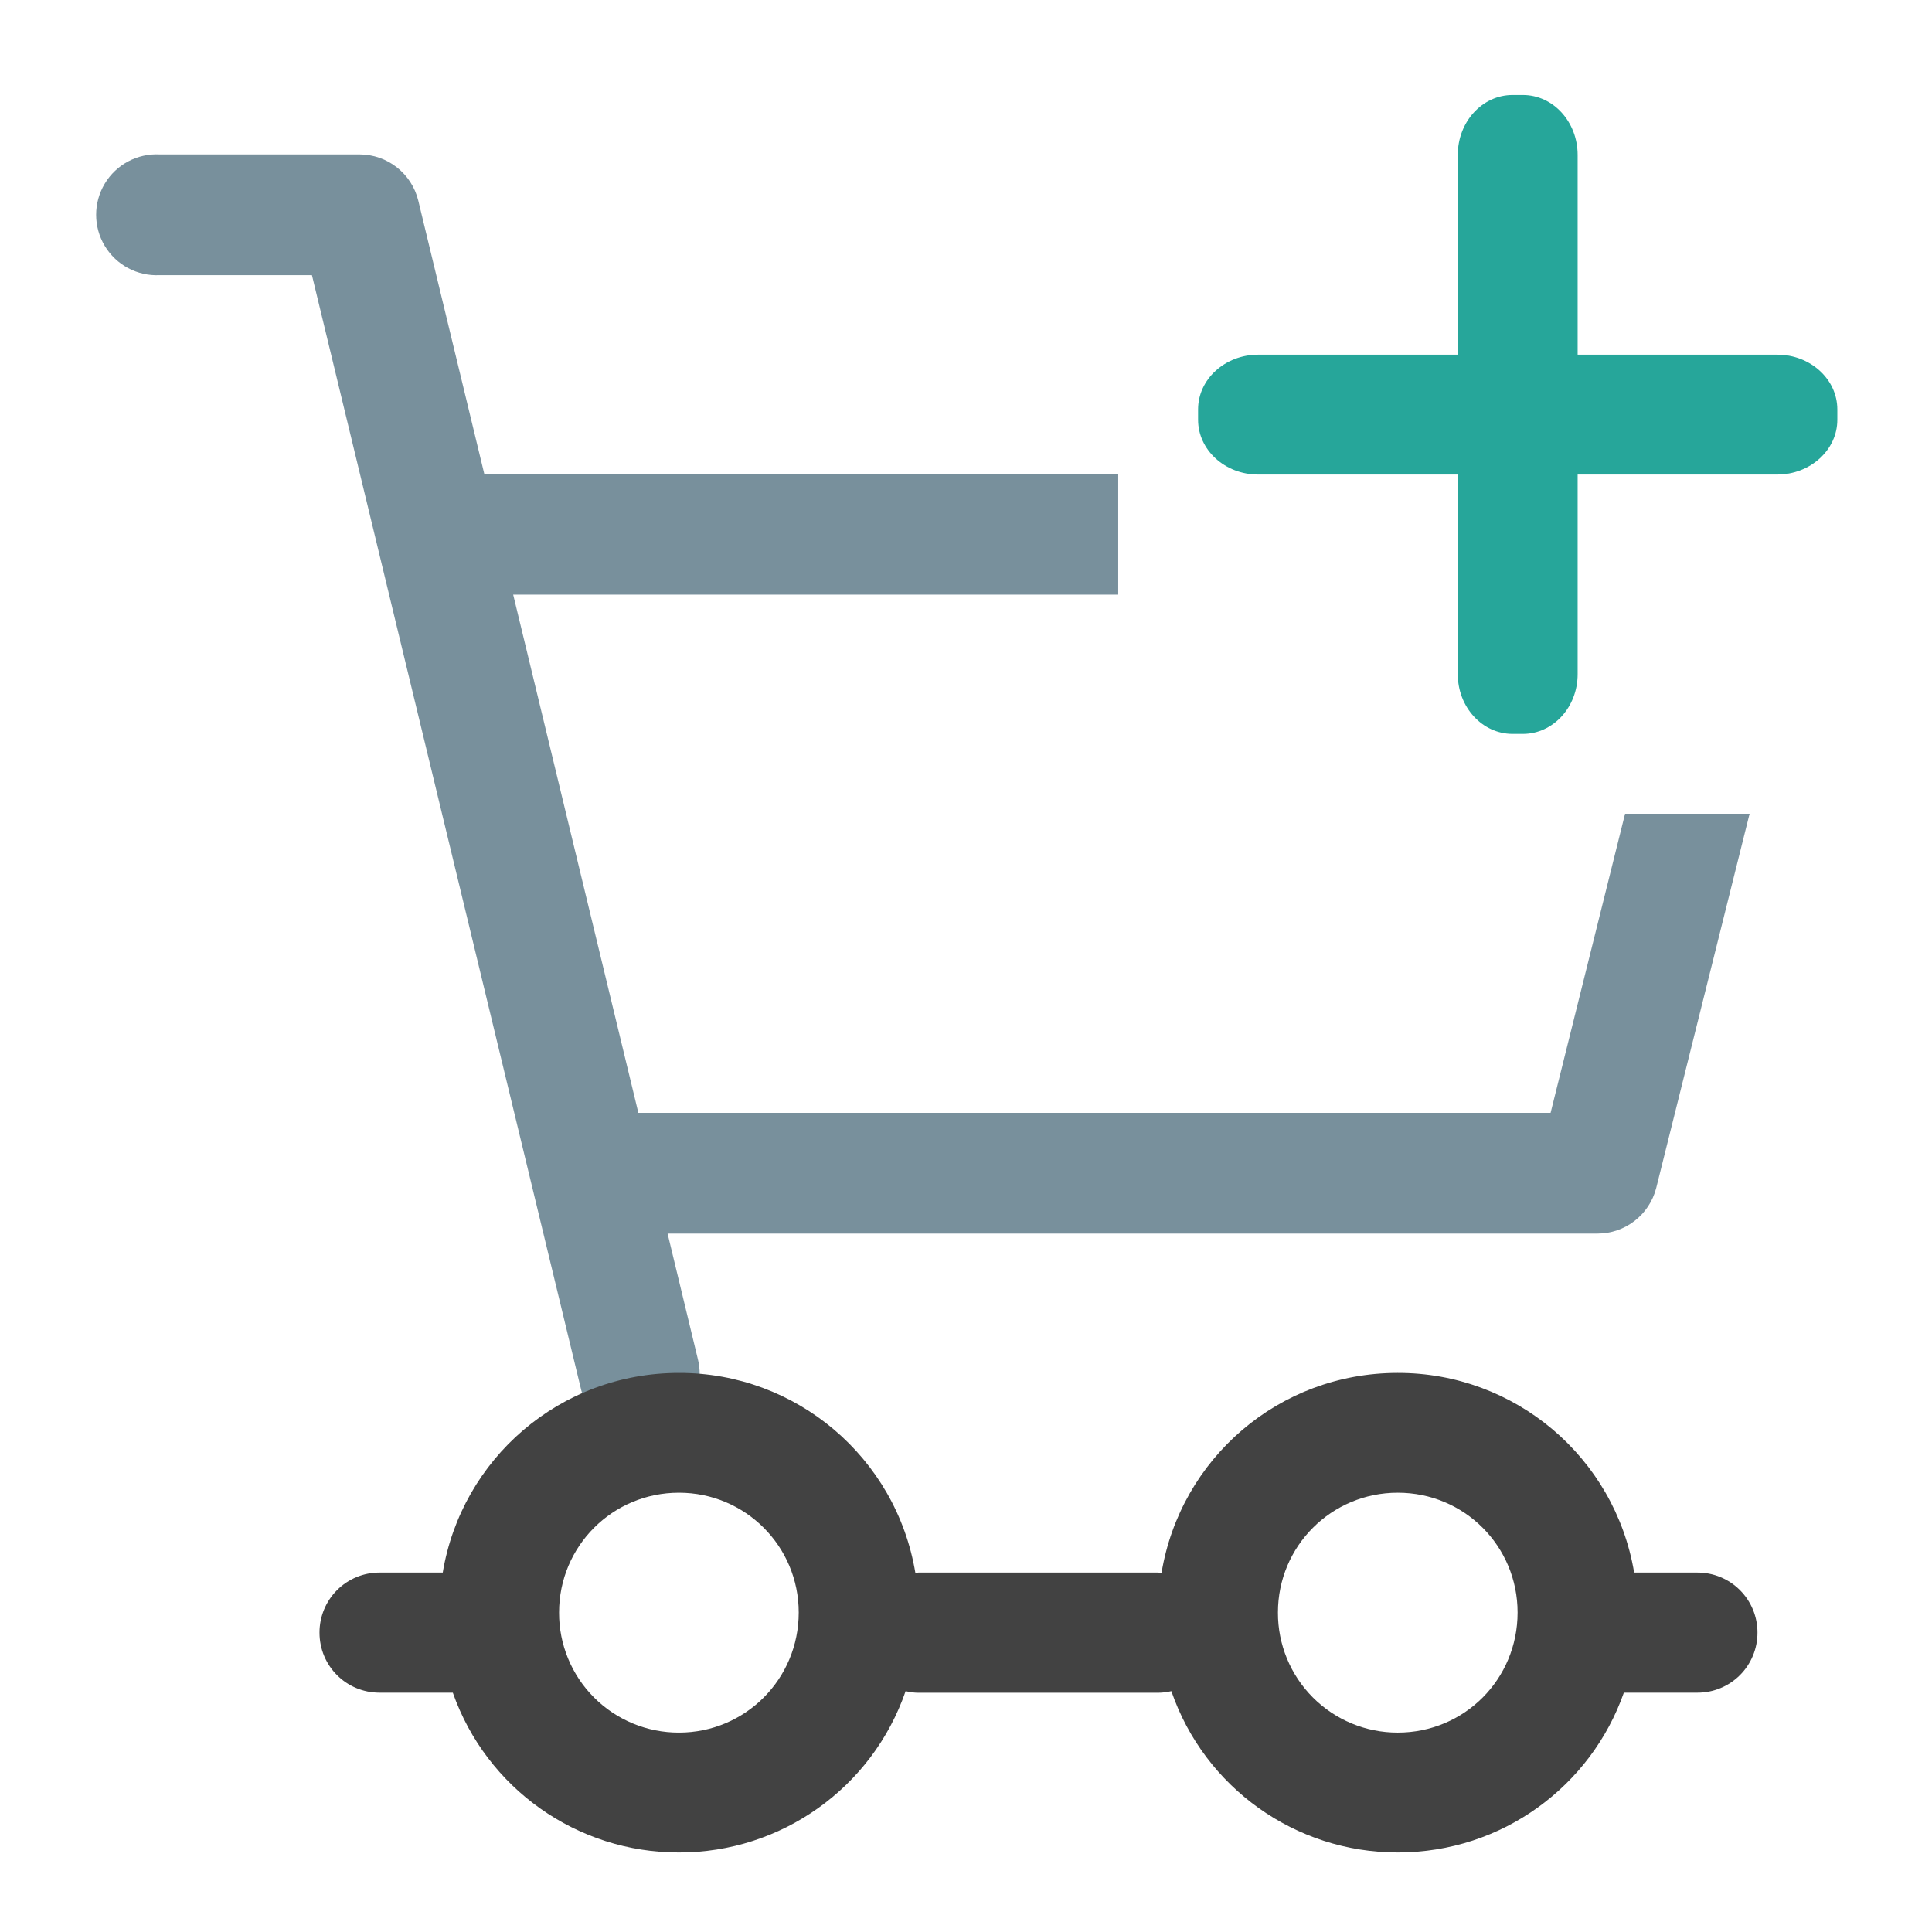
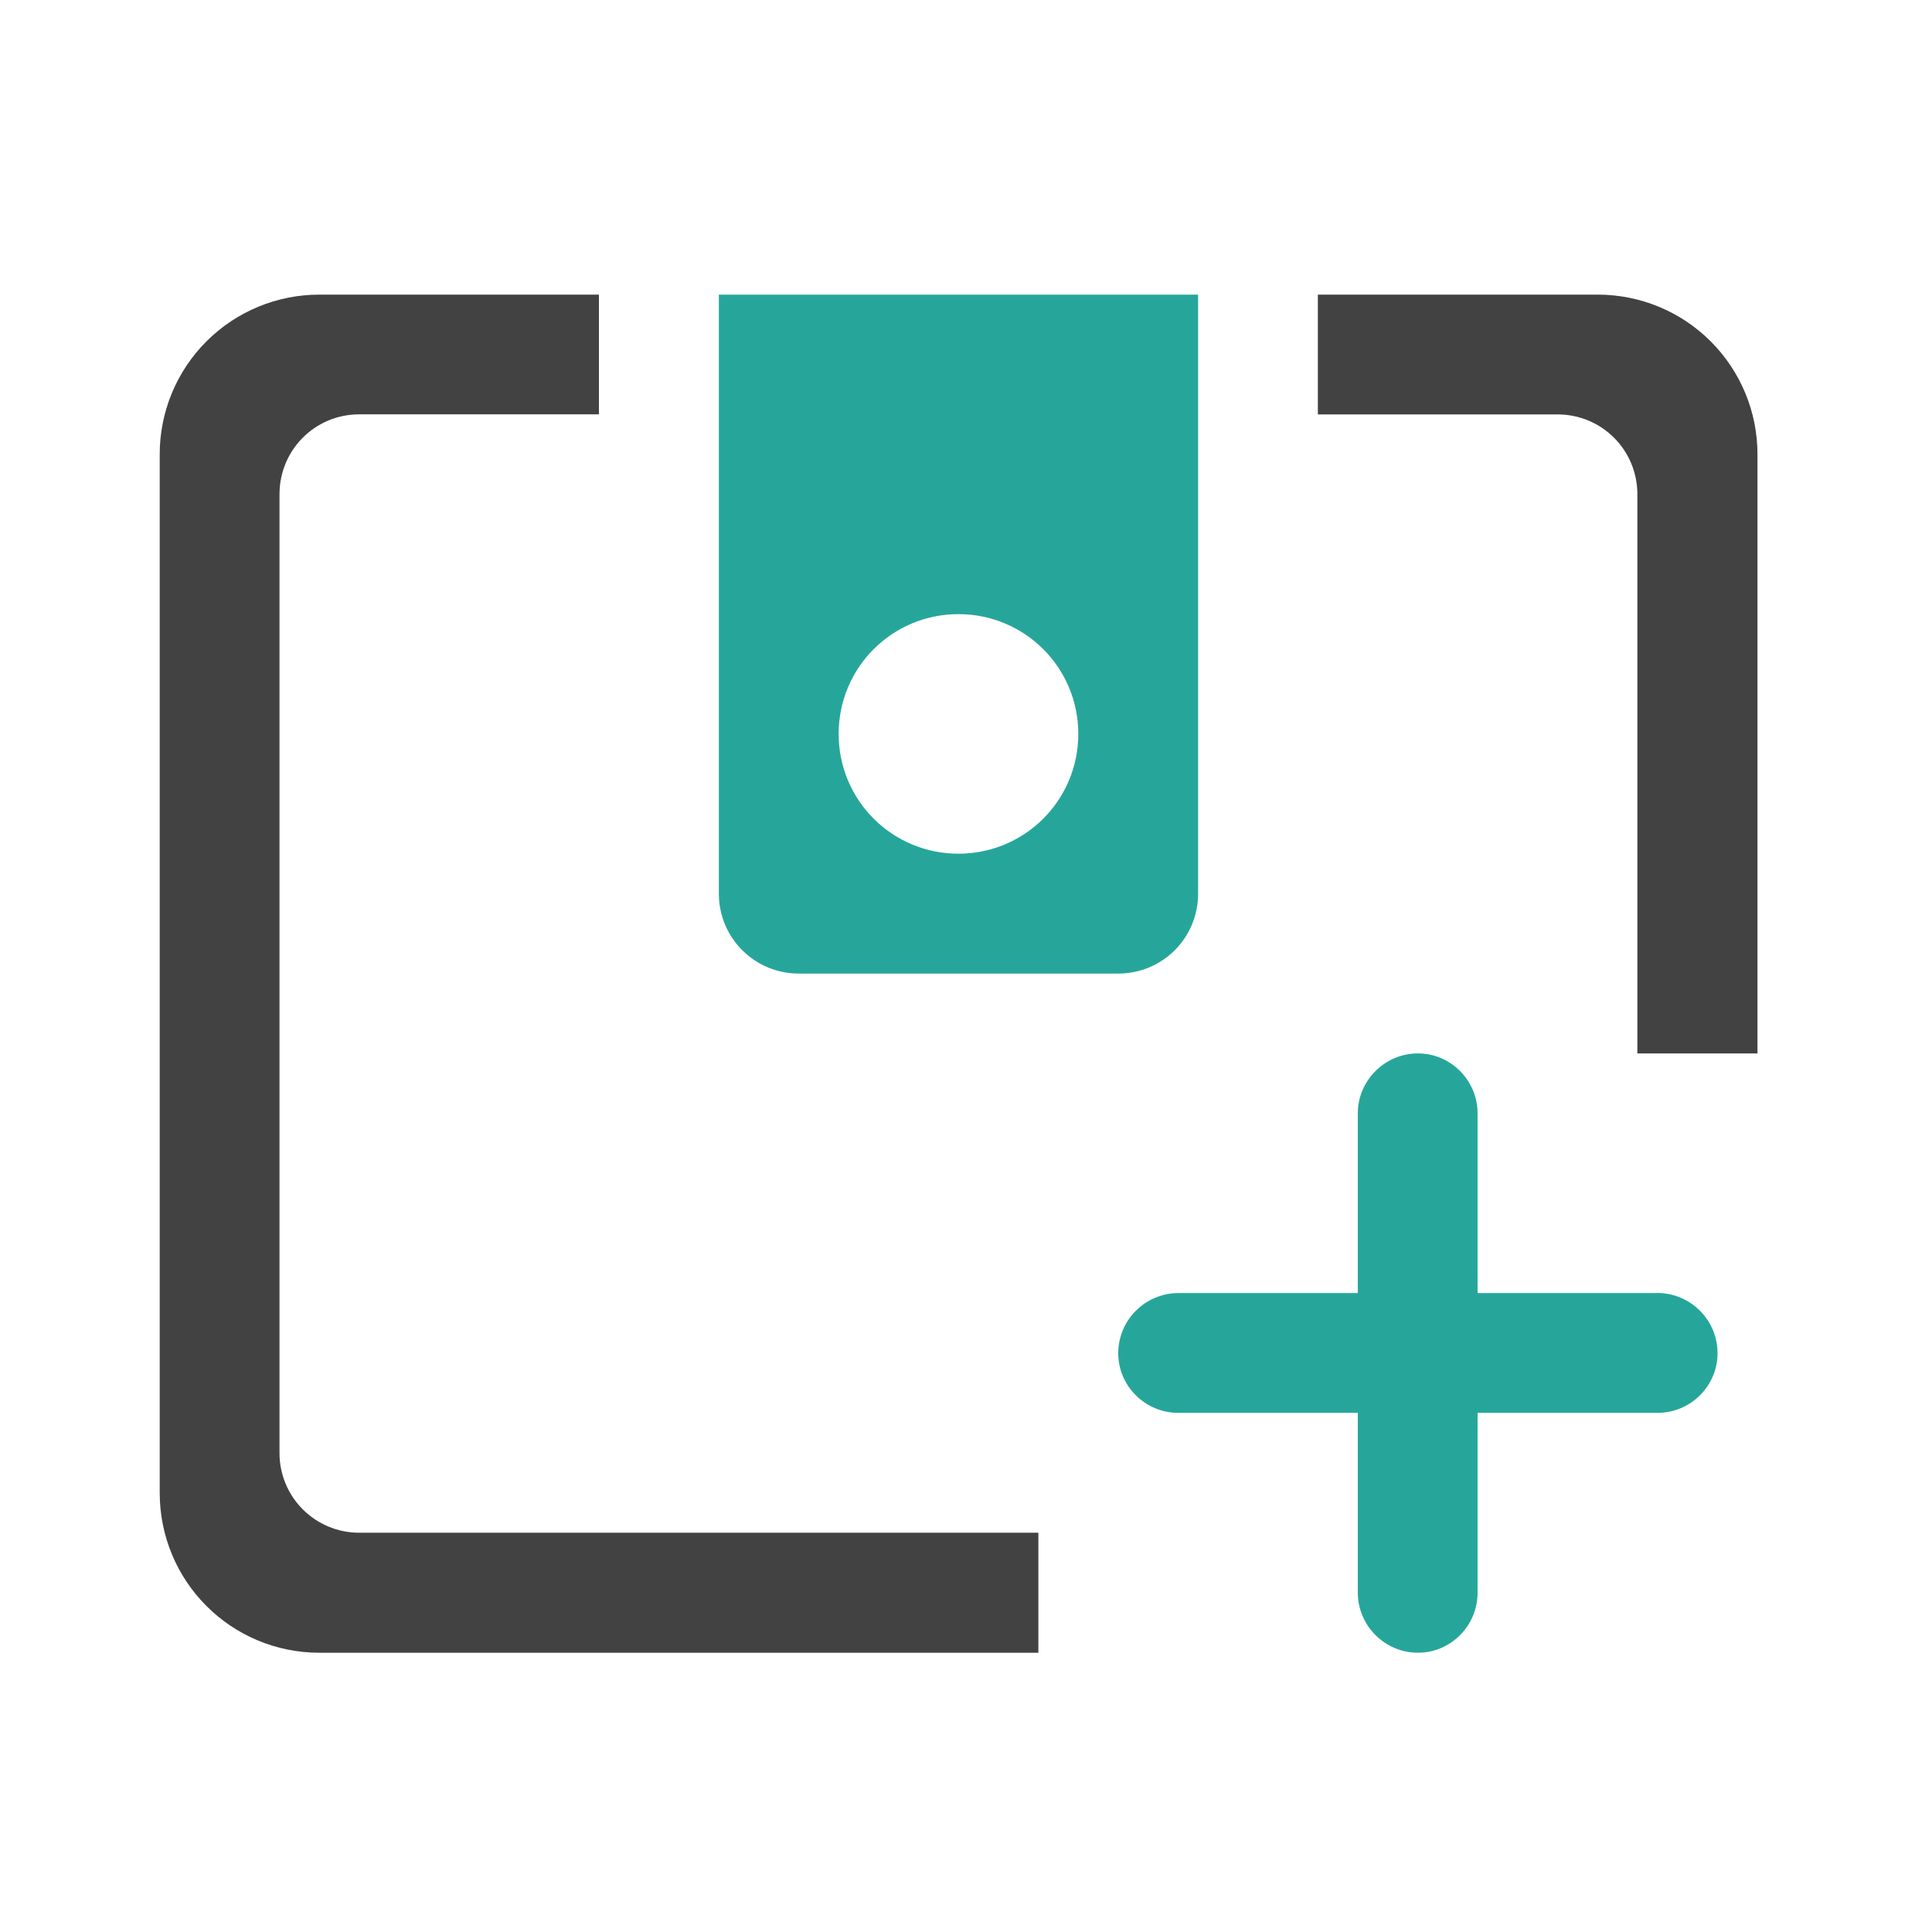
<svg xmlns="http://www.w3.org/2000/svg" width="32" height="32" viewBox="0 0 24 24">
-   <path d="M1.984 1.918a.751.751 0 1 0 0 1.5h1.891L7.211 17.23a.732.732 0 0 0 .516.551.748.748 0 0 0 .941-.902l-.375-1.555h11.55a.753.753 0 0 0 .731-.566l1.16-4.649h-1.547l-.925 3.715H7.93L6.375 7.387h7.516v-1.5H6.016l-.82-3.395a.752.752 0 0 0-.731-.574zm0 0" fill="#78909c" />
-   <path d="M8.434 17.055c-1.48 0-2.7 1.07-2.934 2.48h-.785a.744.744 0 0 0-.746.746c0 .414.332.746.746.746h.91a2.972 2.972 0 0 0 2.809 1.985 2.973 2.973 0 0 0 2.816-2.004c.05.012.105.02.16.02h2.977a.726.726 0 0 0 .164-.02 2.972 2.972 0 0 0 2.812 2.004c1.301 0 2.403-.828 2.809-1.985h.914a.744.744 0 0 0 .746-.746.744.744 0 0 0-.746-.746H20.3a2.972 2.972 0 0 0-2.938-2.48c-1.48 0-2.699 1.07-2.933 2.484-.016 0-.028-.004-.043-.004H11.41c-.012 0-.027.004-.039.004a2.971 2.971 0 0 0-2.937-2.484zm0 1.488c.824 0 1.488.664 1.488 1.488 0 .828-.664 1.492-1.488 1.492a1.486 1.486 0 0 1-1.489-1.492c0-.824.664-1.488 1.489-1.488zm8.93 0c.827 0 1.488.664 1.488 1.488 0 .828-.66 1.492-1.489 1.492a1.486 1.486 0 0 1-1.488-1.492c0-.824.664-1.488 1.488-1.488zm0 0" fill="#424242" />
-   <path d="M15.629 4.406h6.45c.41 0 .745.305.745.68v.129c0 .375-.336.68-.746.68h-6.45c-.41 0-.745-.305-.745-.68v-.13c0-.374.336-.679.746-.679zm0 0" fill="#26a69a" />
-   <path d="M19.598 1.926v6.449c0 .41-.305.742-.68.742h-.129c-.375 0-.68-.332-.68-.742v-6.45c0-.413.305-.745.68-.745h.129c.375 0 .68.332.68.746zm0 0" fill="#26a69a" />
+   <path d="M3.969 3.66a1.982 1.982 0 0 0-1.985 1.985v12.898c0 1.102.887 1.988 1.985 1.988h8.93V19.04H4.464a.989.989 0 0 1-.992-.992V6.14c0-.551.441-.993.992-.993H7.44V3.66zm12.402 0v1.488h2.977c.55 0 .992.442.992.993v6.945h1.492V5.645a1.983 1.983 0 0 0-1.988-1.985zm0 0" fill="#424242" />
+   <path d="M8.93 3.66v7.442c0 .55.445.992.992.992h3.969c.55 0 .992-.442.992-.992V3.66zm2.976 3.969c.824 0 1.489.664 1.489 1.488s-.665 1.488-1.489 1.488a1.485 1.485 0 0 1-1.488-1.488c0-.824.664-1.488 1.488-1.488zm0 0M18.355 13.832v5.953c0 .41-.332.746-.742.746a.749.749 0 0 1-.746-.746v-5.953c0-.41.336-.746.746-.746s.742.336.742.746zm0 0" fill="#26a69a" />
+   <path d="M20.59 16.063h-5.953a.749.749 0 0 0-.746.746c0 .41.336.742.746.742h5.953c.41 0 .746-.332.746-.742a.749.749 0 0 0-.746-.747zm0 0" fill="#26a69a" />
</svg>
